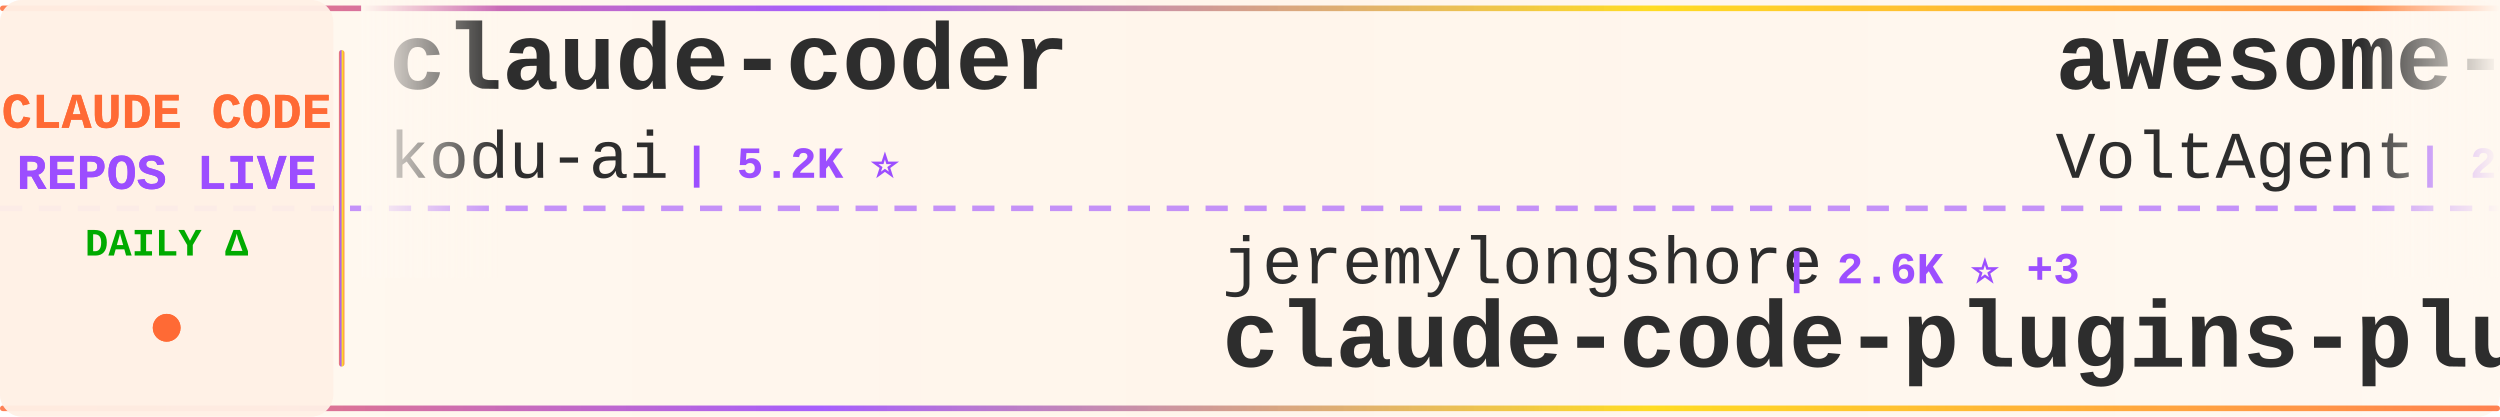
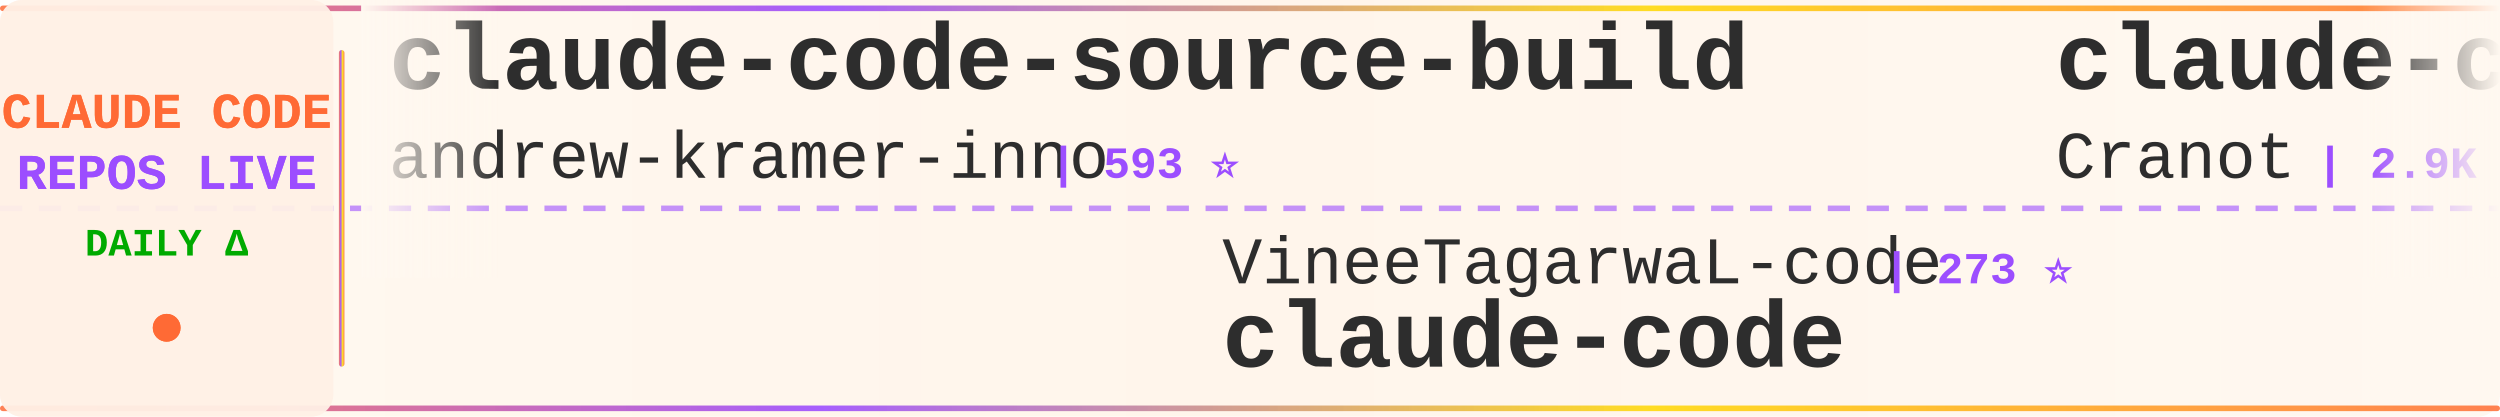
<svg xmlns="http://www.w3.org/2000/svg" width="900" height="150">
  <defs>
    <linearGradient id="tickerBg" x1="0%" y1="0%" x2="100%" y2="0%">
      <stop offset="0%" style="stop-color:#fff8f0;stop-opacity:0.98" />
      <stop offset="50%" style="stop-color:#fff5eb;stop-opacity:1" />
      <stop offset="100%" style="stop-color:#fff8f0;stop-opacity:0.98" />
    </linearGradient>
    <linearGradient id="borderGrad" x1="0%" y1="0%" x2="100%" y2="0%">
      <stop offset="0%" style="stop-color:#FF6B35;stop-opacity:0.85">
        <animate attributeName="stop-opacity" values="0.85;1;0.85" dur="2s" repeatCount="indefinite" />
      </stop>
      <stop offset="33%" style="stop-color:#9C4EFF;stop-opacity:0.9">
        <animate attributeName="stop-opacity" values="0.9;1;0.9" dur="2.2s" repeatCount="indefinite" />
      </stop>
      <stop offset="66%" style="stop-color:#FFD700;stop-opacity:0.85">
        <animate attributeName="stop-opacity" values="0.85;1;0.85" dur="1.8s" repeatCount="indefinite" />
      </stop>
      <stop offset="100%" style="stop-color:#FF6B35;stop-opacity:0.85">
        <animate attributeName="stop-opacity" values="0.85;1;0.85" dur="2s" repeatCount="indefinite" />
      </stop>
    </linearGradient>
    <filter id="textGlow">
      <feGaussianBlur stdDeviation="0.15" result="coloredBlur" />
      <feMerge>
        <feMergeNode in="coloredBlur" />
        <feMergeNode in="SourceGraphic" />
      </feMerge>
    </filter>
    <filter id="metricGlow">
      <feGaussianBlur stdDeviation="0.2" result="coloredBlur" />
      <feMerge>
        <feMergeNode in="coloredBlur" />
        <feMergeNode in="SourceGraphic" />
      </feMerge>
    </filter>
    <linearGradient id="leftFade" x1="0%" y1="0%" x2="100%" y2="0%">
      <stop offset="0%" style="stop-color:#fff8f0;stop-opacity:1" />
      <stop offset="100%" style="stop-color:#fff8f0;stop-opacity:0" />
    </linearGradient>
    <linearGradient id="rightFade" x1="0%" y1="0%" x2="100%" y2="0%">
      <stop offset="0%" style="stop-color:#fff8f0;stop-opacity:0" />
      <stop offset="100%" style="stop-color:#fff8f0;stop-opacity:1" />
    </linearGradient>
  </defs>
  <rect width="900" height="150" fill="url(#tickerBg)" rx="8" />
  <rect x="0" y="2" width="900" height="2" fill="url(#borderGrad)" rx="1" />
  <rect x="0" y="146" width="900" height="2" fill="url(#borderGrad)" rx="1" />
  <line x1="0" y1="75" x2="900" y2="75" stroke="#9C4EFF" stroke-width="2" stroke-dasharray="8 6" opacity="0.6" />
  <rect x="0" y="0" width="120" height="150" fill="#fff0e6" opacity="0.95" rx="8" />
  <text x="60" y="46" font-family="'Courier New', monospace" font-size="18" font-weight="bold" fill="#FF6B35" text-anchor="middle" filter="url(#textGlow)">
    CLAUDE CODE
  </text>
  <text x="60" y="68" font-family="'Courier New', monospace" font-size="18" font-weight="bold" fill="#9C4EFF" text-anchor="middle" filter="url(#textGlow)">
    REPOS LIVE
  </text>
  <text x="60" y="92" font-family="'Courier New', monospace" font-size="14" font-weight="bold" fill="#00aa00" text-anchor="middle">
    DAILY Δ
  </text>
  <circle cx="60" cy="118" r="5" fill="#FF6B35" filter="url(#metricGlow)">
    <animate attributeName="r" values="4;6;4" dur="1.5s" repeatCount="indefinite" />
    <animate attributeName="opacity" values="0.6;1;0.6" dur="1.5s" repeatCount="indefinite" />
  </circle>
  <rect x="122" y="18" width="2" height="114" fill="url(#borderGrad)" rx="1" />
  <clipPath id="tickerClip">
    <rect x="130" y="0" width="770" height="150" />
  </clipPath>
  <g clip-path="url(#tickerClip)">
    <g id="tickerItems">
      <animateTransform attributeName="transform" attributeType="XML" type="translate" from="0 0" to="-3000 0" dur="54s" repeatCount="indefinite" />
      <g transform="translate(0, 0)">
-         <text x="140" y="32" font-family="'Courier New', monospace" font-size="34" font-weight="bold" fill="#2d2d2d">claude-coder</text>
-         <text x="140" y="64" font-family="'Courier New', monospace" font-size="24" font-weight="normal" fill="#2d2d2d" opacity="1.0">kodu-ai</text>
-         <text x="246" y="64" font-family="'Courier New', monospace" font-size="16" font-weight="bold" fill="#9C4EFF"> | 5.2K ⭐</text>
+         <text x="140" y="32" font-family="'Courier New', monospace" font-size="34" font-weight="bold" fill="#2d2d2d">claude-code-source-build</text>
+         <text x="140" y="64" font-family="'Courier New', monospace" font-size="24" font-weight="normal" fill="#2d2d2d" opacity="1.0">andrew-kramer-inno</text>
+         <text x="378" y="64" font-family="'Courier New', monospace" font-size="16" font-weight="bold" fill="#9C4EFF"> | 593 ⭐</text>
      </g>
      <g transform="translate(300, 0)">
-         <text x="140" y="102" font-family="'Courier New', monospace" font-size="24" font-weight="normal" fill="#2d2d2d" opacity="1.0">jeremylongshore</text>
-         <text x="342" y="102" font-family="'Courier New', monospace" font-size="16" font-weight="bold" fill="#9C4EFF"> | 2.6K ⭐ +3</text>
-         <text x="140" y="132" font-family="'Courier New', monospace" font-size="34" font-weight="bold" fill="#2d2d2d">claude-code-plugins-plus...</text>
+         <text x="140" y="102" font-family="'Courier New', monospace" font-size="24" font-weight="normal" fill="#2d2d2d" opacity="1.0">VineeTagarwaL-code</text>
+         <text x="378" y="102" font-family="'Courier New', monospace" font-size="16" font-weight="bold" fill="#9C4EFF"> | 273 ⭐</text>
+         <text x="140" y="132" font-family="'Courier New', monospace" font-size="34" font-weight="bold" fill="#2d2d2d">claude-code</text>
      </g>
      <g transform="translate(600, 0)">
-         <text x="140" y="32" font-family="'Courier New', monospace" font-size="34" font-weight="bold" fill="#2d2d2d">awesome-claude-code-suba...</text>
-         <text x="140" y="64" font-family="'Courier New', monospace" font-size="24" font-weight="normal" fill="#2d2d2d" opacity="1.0">VoltAgent</text>
-         <text x="270" y="64" font-family="'Courier New', monospace" font-size="16" font-weight="bold" fill="#9C4EFF"> | 24.2K ⭐ +7</text>
+         <text x="140" y="32" font-family="'Courier New', monospace" font-size="34" font-weight="bold" fill="#2d2d2d">claude-code-guide</text>
+         <text x="140" y="64" font-family="'Courier New', monospace" font-size="24" font-weight="normal" fill="#2d2d2d" opacity="1.0">Cranot</text>
+         <text x="234" y="64" font-family="'Courier New', monospace" font-size="16" font-weight="bold" fill="#9C4EFF"> | 2.9K ⭐</text>
      </g>
      <g transform="translate(900, 0)">
-         <text x="140" y="102" font-family="'Courier New', monospace" font-size="24" font-weight="normal" fill="#2d2d2d" opacity="1.0">OneRedOak</text>
-         <text x="270" y="102" font-family="'Courier New', monospace" font-size="16" font-weight="bold" fill="#9C4EFF"> | 3.9K ⭐</text>
-         <text x="140" y="132" font-family="'Courier New', monospace" font-size="34" font-weight="bold" fill="#2d2d2d">claude-code-workflows</text>
+         <text x="140" y="102" font-family="'Courier New', monospace" font-size="24" font-weight="normal" fill="#2d2d2d" opacity="1.0">kodu-ai</text>
+         <text x="246" y="102" font-family="'Courier New', monospace" font-size="16" font-weight="bold" fill="#9C4EFF"> | 5.2K ⭐</text>
+         <text x="140" y="132" font-family="'Courier New', monospace" font-size="34" font-weight="bold" fill="#2d2d2d">claude-coder</text>
      </g>
      <g transform="translate(1200, 0)">
        <text x="140" y="32" font-family="'Courier New', monospace" font-size="34" font-weight="bold" fill="#2d2d2d">claude-code</text>
-         <text x="140" y="64" font-family="'Courier New', monospace" font-size="24" font-weight="normal" fill="#2d2d2d" opacity="1.0">claude-code-best</text>
-         <text x="354" y="64" font-family="'Courier New', monospace" font-size="16" font-weight="bold" fill="#9C4EFF"> | 22.0K ⭐ +7</text>
+         <text x="140" y="64" font-family="'Courier New', monospace" font-size="24" font-weight="normal" fill="#2d2d2d" opacity="1.0">alex000kim</text>
+         <text x="282" y="64" font-family="'Courier New', monospace" font-size="16" font-weight="bold" fill="#9C4EFF"> | 231 ⭐</text>
      </g>
      <g transform="translate(1500, 0)">
-         <text x="140" y="102" font-family="'Courier New', monospace" font-size="24" font-weight="normal" fill="#2d2d2d" opacity="1.0">anthropics</text>
-         <text x="282" y="102" font-family="'Courier New', monospace" font-size="16" font-weight="bold" fill="#9C4EFF"> | 168.5K ⭐ +52</text>
-         <text x="140" y="132" font-family="'Courier New', monospace" font-size="34" font-weight="bold" fill="#2d2d2d">skills</text>
+         <text x="140" y="102" font-family="'Courier New', monospace" font-size="24" font-weight="normal" fill="#2d2d2d" opacity="1.0">T-Lab-CUHKSZ</text>
+         <text x="306" y="102" font-family="'Courier New', monospace" font-size="16" font-weight="bold" fill="#9C4EFF"> | 328 ⭐</text>
+         <text x="140" y="132" font-family="'Courier New', monospace" font-size="34" font-weight="bold" fill="#2d2d2d">claude-code</text>
      </g>
      <g transform="translate(1800, 0)">
+         <text x="140" y="32" font-family="'Courier New', monospace" font-size="34" font-weight="bold" fill="#2d2d2d">claude-code-ultimate-gui...</text>
+         <text x="140" y="64" font-family="'Courier New', monospace" font-size="24" font-weight="normal" fill="#2d2d2d" opacity="1.0">FlorianBruniaux</text>
+         <text x="342" y="64" font-family="'Courier New', monospace" font-size="16" font-weight="bold" fill="#9C4EFF"> | 5.7K ⭐</text>
+       </g>
+       <g transform="translate(2100, 0)">
+         <text x="140" y="102" font-family="'Courier New', monospace" font-size="24" font-weight="normal" fill="#2d2d2d" opacity="1.0">luongnv89</text>
+         <text x="270" y="102" font-family="'Courier New', monospace" font-size="16" font-weight="bold" fill="#9C4EFF"> | 41.0K ⭐ +1</text>
+         <text x="140" y="132" font-family="'Courier New', monospace" font-size="34" font-weight="bold" fill="#2d2d2d">claude-howto</text>
+       </g>
+       <g transform="translate(2400, 0)">
+         <text x="140" y="32" font-family="'Courier New', monospace" font-size="34" font-weight="bold" fill="#2d2d2d">Claude-Code-Usage-Monito...</text>
+         <text x="140" y="64" font-family="'Courier New', monospace" font-size="24" font-weight="normal" fill="#2d2d2d" opacity="1.0">Maciek-roboblog</text>
+         <text x="342" y="64" font-family="'Courier New', monospace" font-size="16" font-weight="bold" fill="#9C4EFF"> | 8.6K ⭐</text>
+       </g>
+       <g transform="translate(2700, 0)">
+         <text x="140" y="102" font-family="'Courier New', monospace" font-size="24" font-weight="normal" fill="#2d2d2d" opacity="1.0">jeremylongshore</text>
+         <text x="342" y="102" font-family="'Courier New', monospace" font-size="16" font-weight="bold" fill="#9C4EFF"> | 2.6K ⭐ +2</text>
+         <text x="140" y="132" font-family="'Courier New', monospace" font-size="34" font-weight="bold" fill="#2d2d2d">claude-code-plugins-plus...</text>
+       </g>
+       <g transform="translate(3000, 0)">
+         <text x="140" y="32" font-family="'Courier New', monospace" font-size="34" font-weight="bold" fill="#2d2d2d">claude-code-source-build</text>
+         <text x="140" y="64" font-family="'Courier New', monospace" font-size="24" font-weight="normal" fill="#2d2d2d" opacity="1.0">andrew-kramer-inno</text>
+         <text x="378" y="64" font-family="'Courier New', monospace" font-size="16" font-weight="bold" fill="#9C4EFF"> | 593 ⭐</text>
+       </g>
+       <g transform="translate(3300, 0)">
+         <text x="140" y="102" font-family="'Courier New', monospace" font-size="24" font-weight="normal" fill="#2d2d2d" opacity="1.0">VineeTagarwaL-code</text>
+         <text x="378" y="102" font-family="'Courier New', monospace" font-size="16" font-weight="bold" fill="#9C4EFF"> | 273 ⭐</text>
+         <text x="140" y="132" font-family="'Courier New', monospace" font-size="34" font-weight="bold" fill="#2d2d2d">claude-code</text>
+       </g>
+       <g transform="translate(3600, 0)">
        <text x="140" y="32" font-family="'Courier New', monospace" font-size="34" font-weight="bold" fill="#2d2d2d">claude-code-guide</text>
        <text x="140" y="64" font-family="'Courier New', monospace" font-size="24" font-weight="normal" fill="#2d2d2d" opacity="1.0">Cranot</text>
-         <text x="234" y="64" font-family="'Courier New', monospace" font-size="16" font-weight="bold" fill="#9C4EFF"> | 2.9K ⭐ +1</text>
-       </g>
-       <g transform="translate(2100, 0)">
-         <text x="140" y="102" font-family="'Courier New', monospace" font-size="24" font-weight="normal" fill="#2d2d2d" opacity="1.0">xu-xiang</text>
-         <text x="258" y="102" font-family="'Courier New', monospace" font-size="16" font-weight="bold" fill="#9C4EFF"> | 1.8K ⭐ +2</text>
-         <text x="140" y="132" font-family="'Courier New', monospace" font-size="34" font-weight="bold" fill="#2d2d2d">everything-claude-code-z...</text>
-       </g>
-       <g transform="translate(2400, 0)">
-         <text x="140" y="32" font-family="'Courier New', monospace" font-size="34" font-weight="bold" fill="#2d2d2d">claude-code-source</text>
-         <text x="140" y="64" font-family="'Courier New', monospace" font-size="24" font-weight="normal" fill="#2d2d2d" opacity="1.0">AprilNEA</text>
-         <text x="258" y="64" font-family="'Courier New', monospace" font-size="16" font-weight="bold" fill="#9C4EFF"> | 392 ⭐</text>
-       </g>
-       <g transform="translate(2700, 0)">
-         <text x="140" y="102" font-family="'Courier New', monospace" font-size="24" font-weight="normal" fill="#2d2d2d" opacity="1.0">feiskyer</text>
-         <text x="258" y="102" font-family="'Courier New', monospace" font-size="16" font-weight="bold" fill="#9C4EFF"> | 1.6K ⭐</text>
-         <text x="140" y="132" font-family="'Courier New', monospace" font-size="34" font-weight="bold" fill="#2d2d2d">claude-code-settings</text>
-       </g>
-       <g transform="translate(3000, 0)">
-         <text x="140" y="32" font-family="'Courier New', monospace" font-size="34" font-weight="bold" fill="#2d2d2d">claude-coder</text>
-         <text x="140" y="64" font-family="'Courier New', monospace" font-size="24" font-weight="normal" fill="#2d2d2d" opacity="1.0">kodu-ai</text>
-         <text x="246" y="64" font-family="'Courier New', monospace" font-size="16" font-weight="bold" fill="#9C4EFF"> | 5.2K ⭐</text>
-       </g>
-       <g transform="translate(3300, 0)">
-         <text x="140" y="102" font-family="'Courier New', monospace" font-size="24" font-weight="normal" fill="#2d2d2d" opacity="1.0">jeremylongshore</text>
-         <text x="342" y="102" font-family="'Courier New', monospace" font-size="16" font-weight="bold" fill="#9C4EFF"> | 2.6K ⭐ +3</text>
-         <text x="140" y="132" font-family="'Courier New', monospace" font-size="34" font-weight="bold" fill="#2d2d2d">claude-code-plugins-plus...</text>
-       </g>
-       <g transform="translate(3600, 0)">
-         <text x="140" y="32" font-family="'Courier New', monospace" font-size="34" font-weight="bold" fill="#2d2d2d">awesome-claude-code-suba...</text>
-         <text x="140" y="64" font-family="'Courier New', monospace" font-size="24" font-weight="normal" fill="#2d2d2d" opacity="1.0">VoltAgent</text>
-         <text x="270" y="64" font-family="'Courier New', monospace" font-size="16" font-weight="bold" fill="#9C4EFF"> | 24.2K ⭐ +7</text>
+         <text x="234" y="64" font-family="'Courier New', monospace" font-size="16" font-weight="bold" fill="#9C4EFF"> | 2.9K ⭐</text>
      </g>
      <g transform="translate(3900, 0)">
-         <text x="140" y="102" font-family="'Courier New', monospace" font-size="24" font-weight="normal" fill="#2d2d2d" opacity="1.0">OneRedOak</text>
-         <text x="270" y="102" font-family="'Courier New', monospace" font-size="16" font-weight="bold" fill="#9C4EFF"> | 3.9K ⭐</text>
-         <text x="140" y="132" font-family="'Courier New', monospace" font-size="34" font-weight="bold" fill="#2d2d2d">claude-code-workflows</text>
+         <text x="140" y="102" font-family="'Courier New', monospace" font-size="24" font-weight="normal" fill="#2d2d2d" opacity="1.0">kodu-ai</text>
+         <text x="246" y="102" font-family="'Courier New', monospace" font-size="16" font-weight="bold" fill="#9C4EFF"> | 5.2K ⭐</text>
+         <text x="140" y="132" font-family="'Courier New', monospace" font-size="34" font-weight="bold" fill="#2d2d2d">claude-coder</text>
      </g>
    </g>
  </g>
  <rect x="130" y="0" width="50" height="100" fill="url(#leftFade)" />
  <rect x="850" y="0" width="50" height="100" fill="url(#rightFade)" />
</svg>
